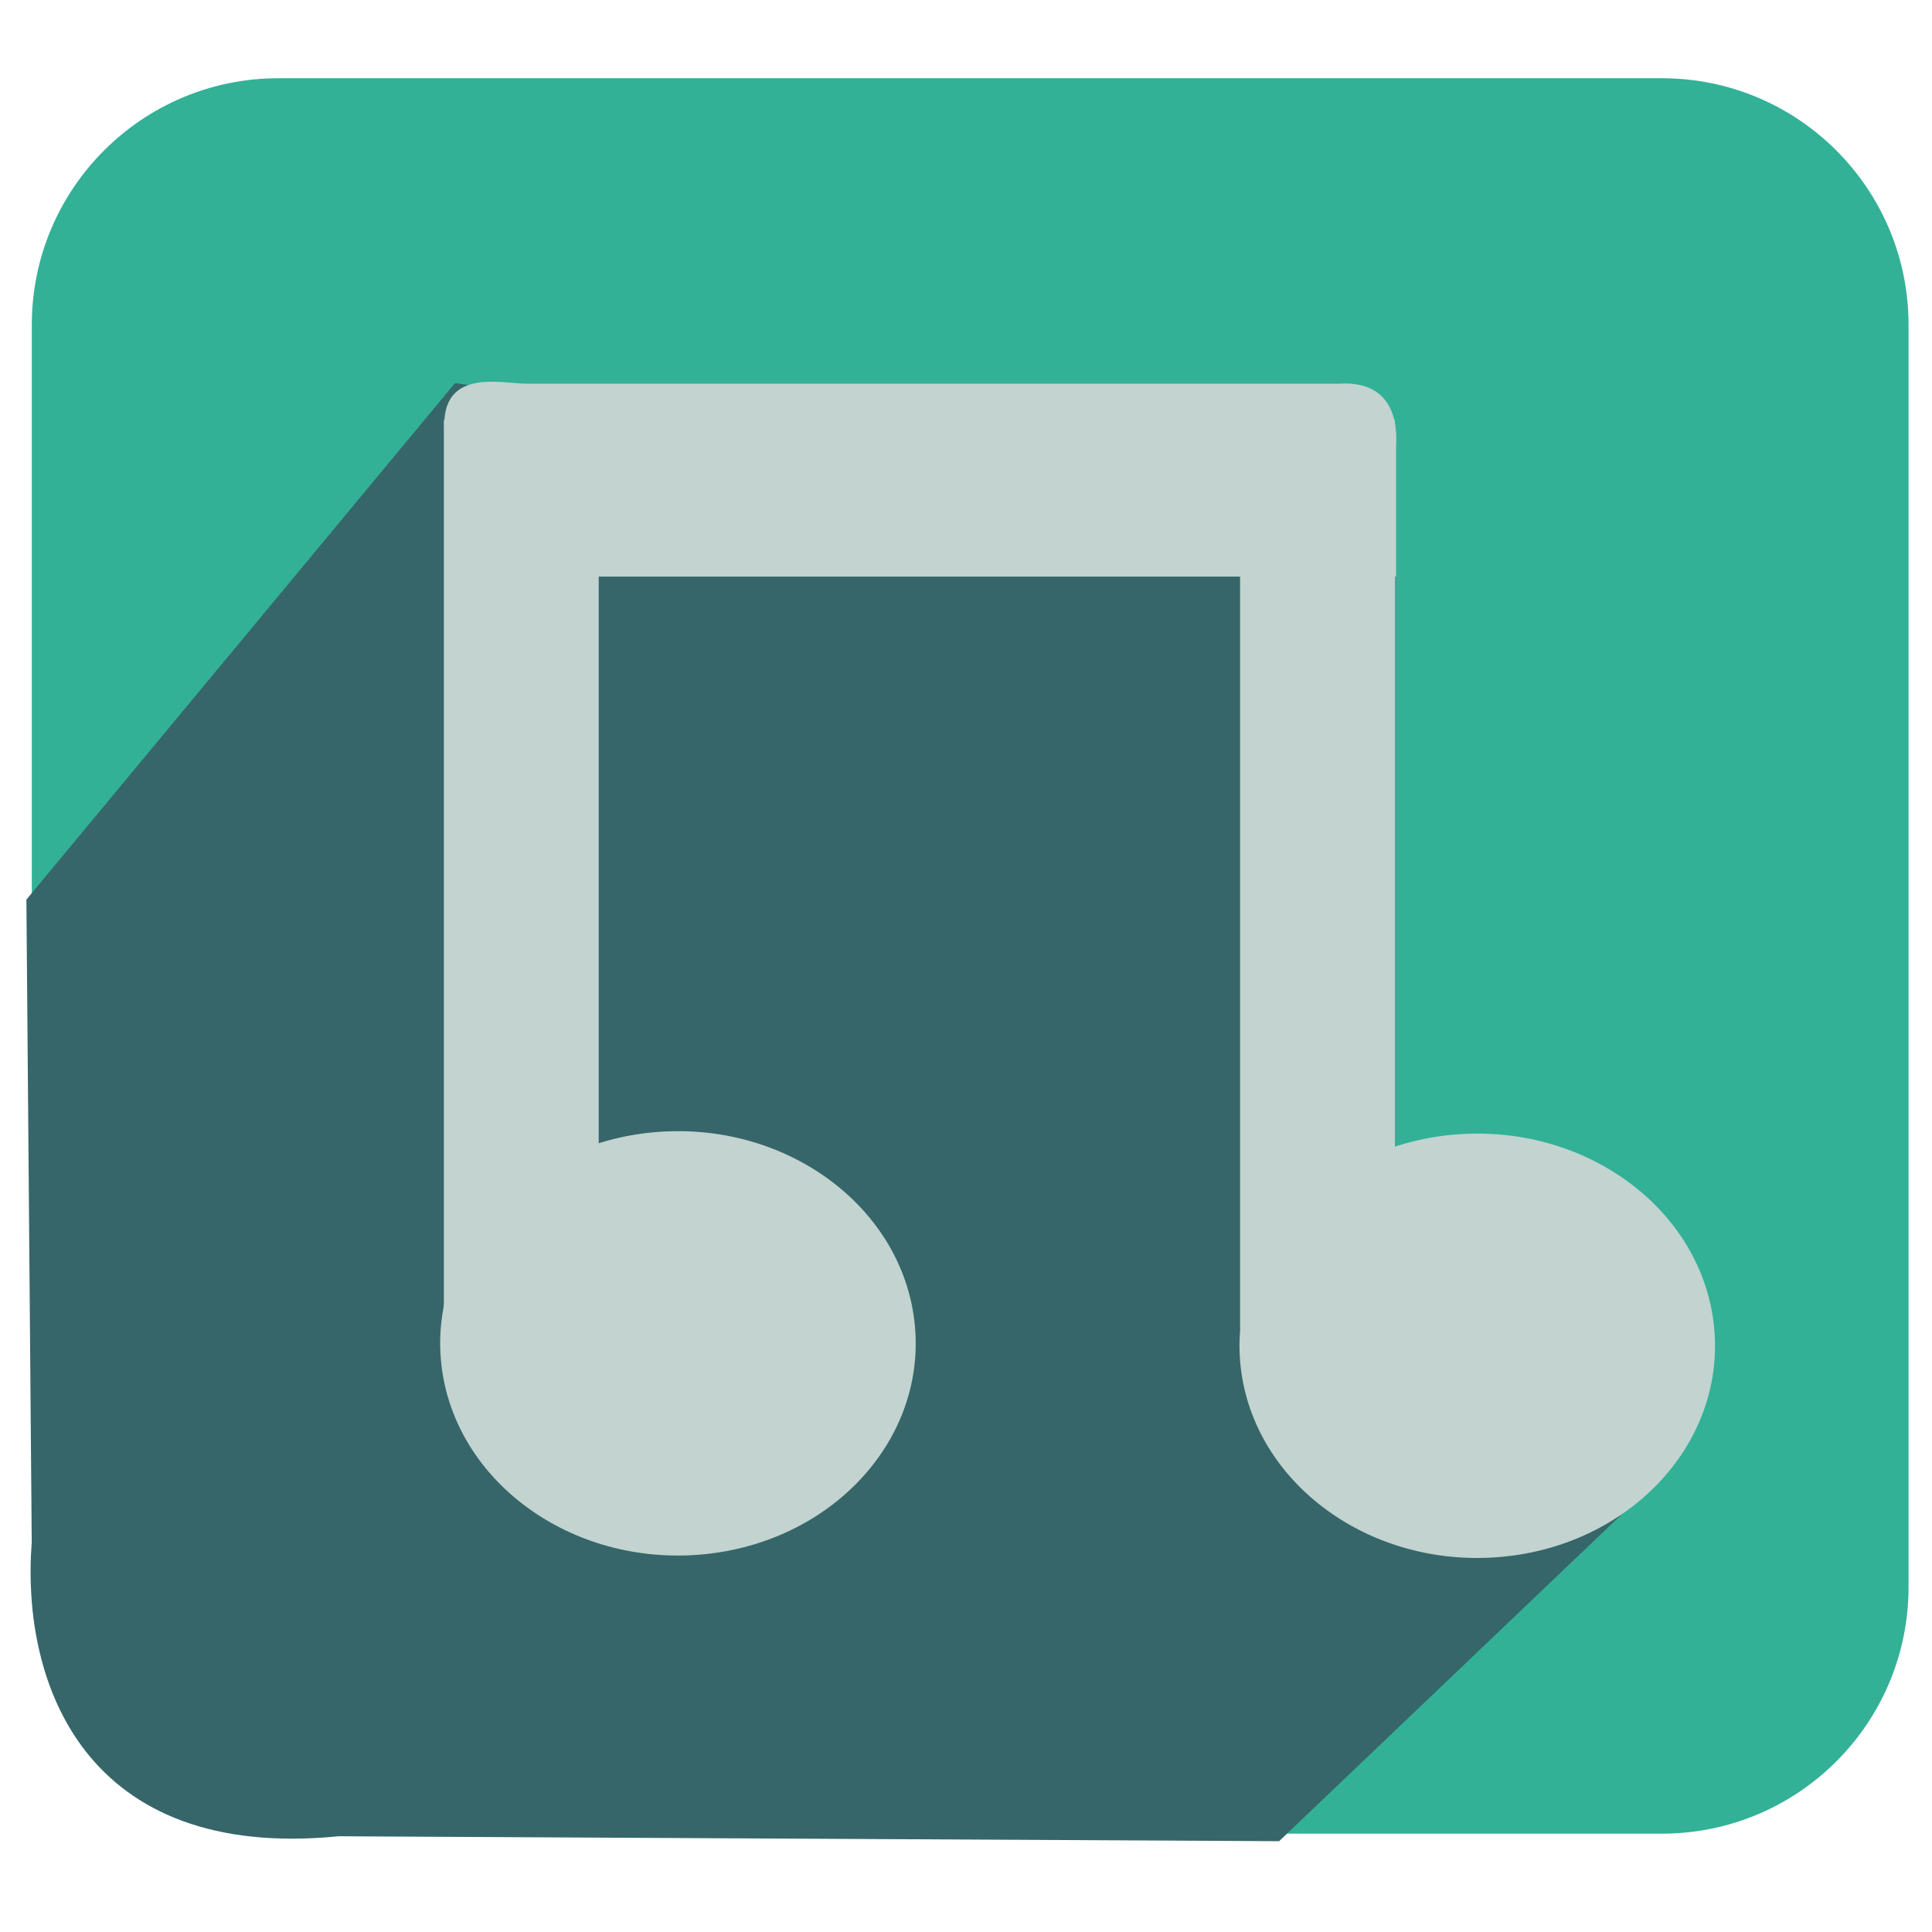
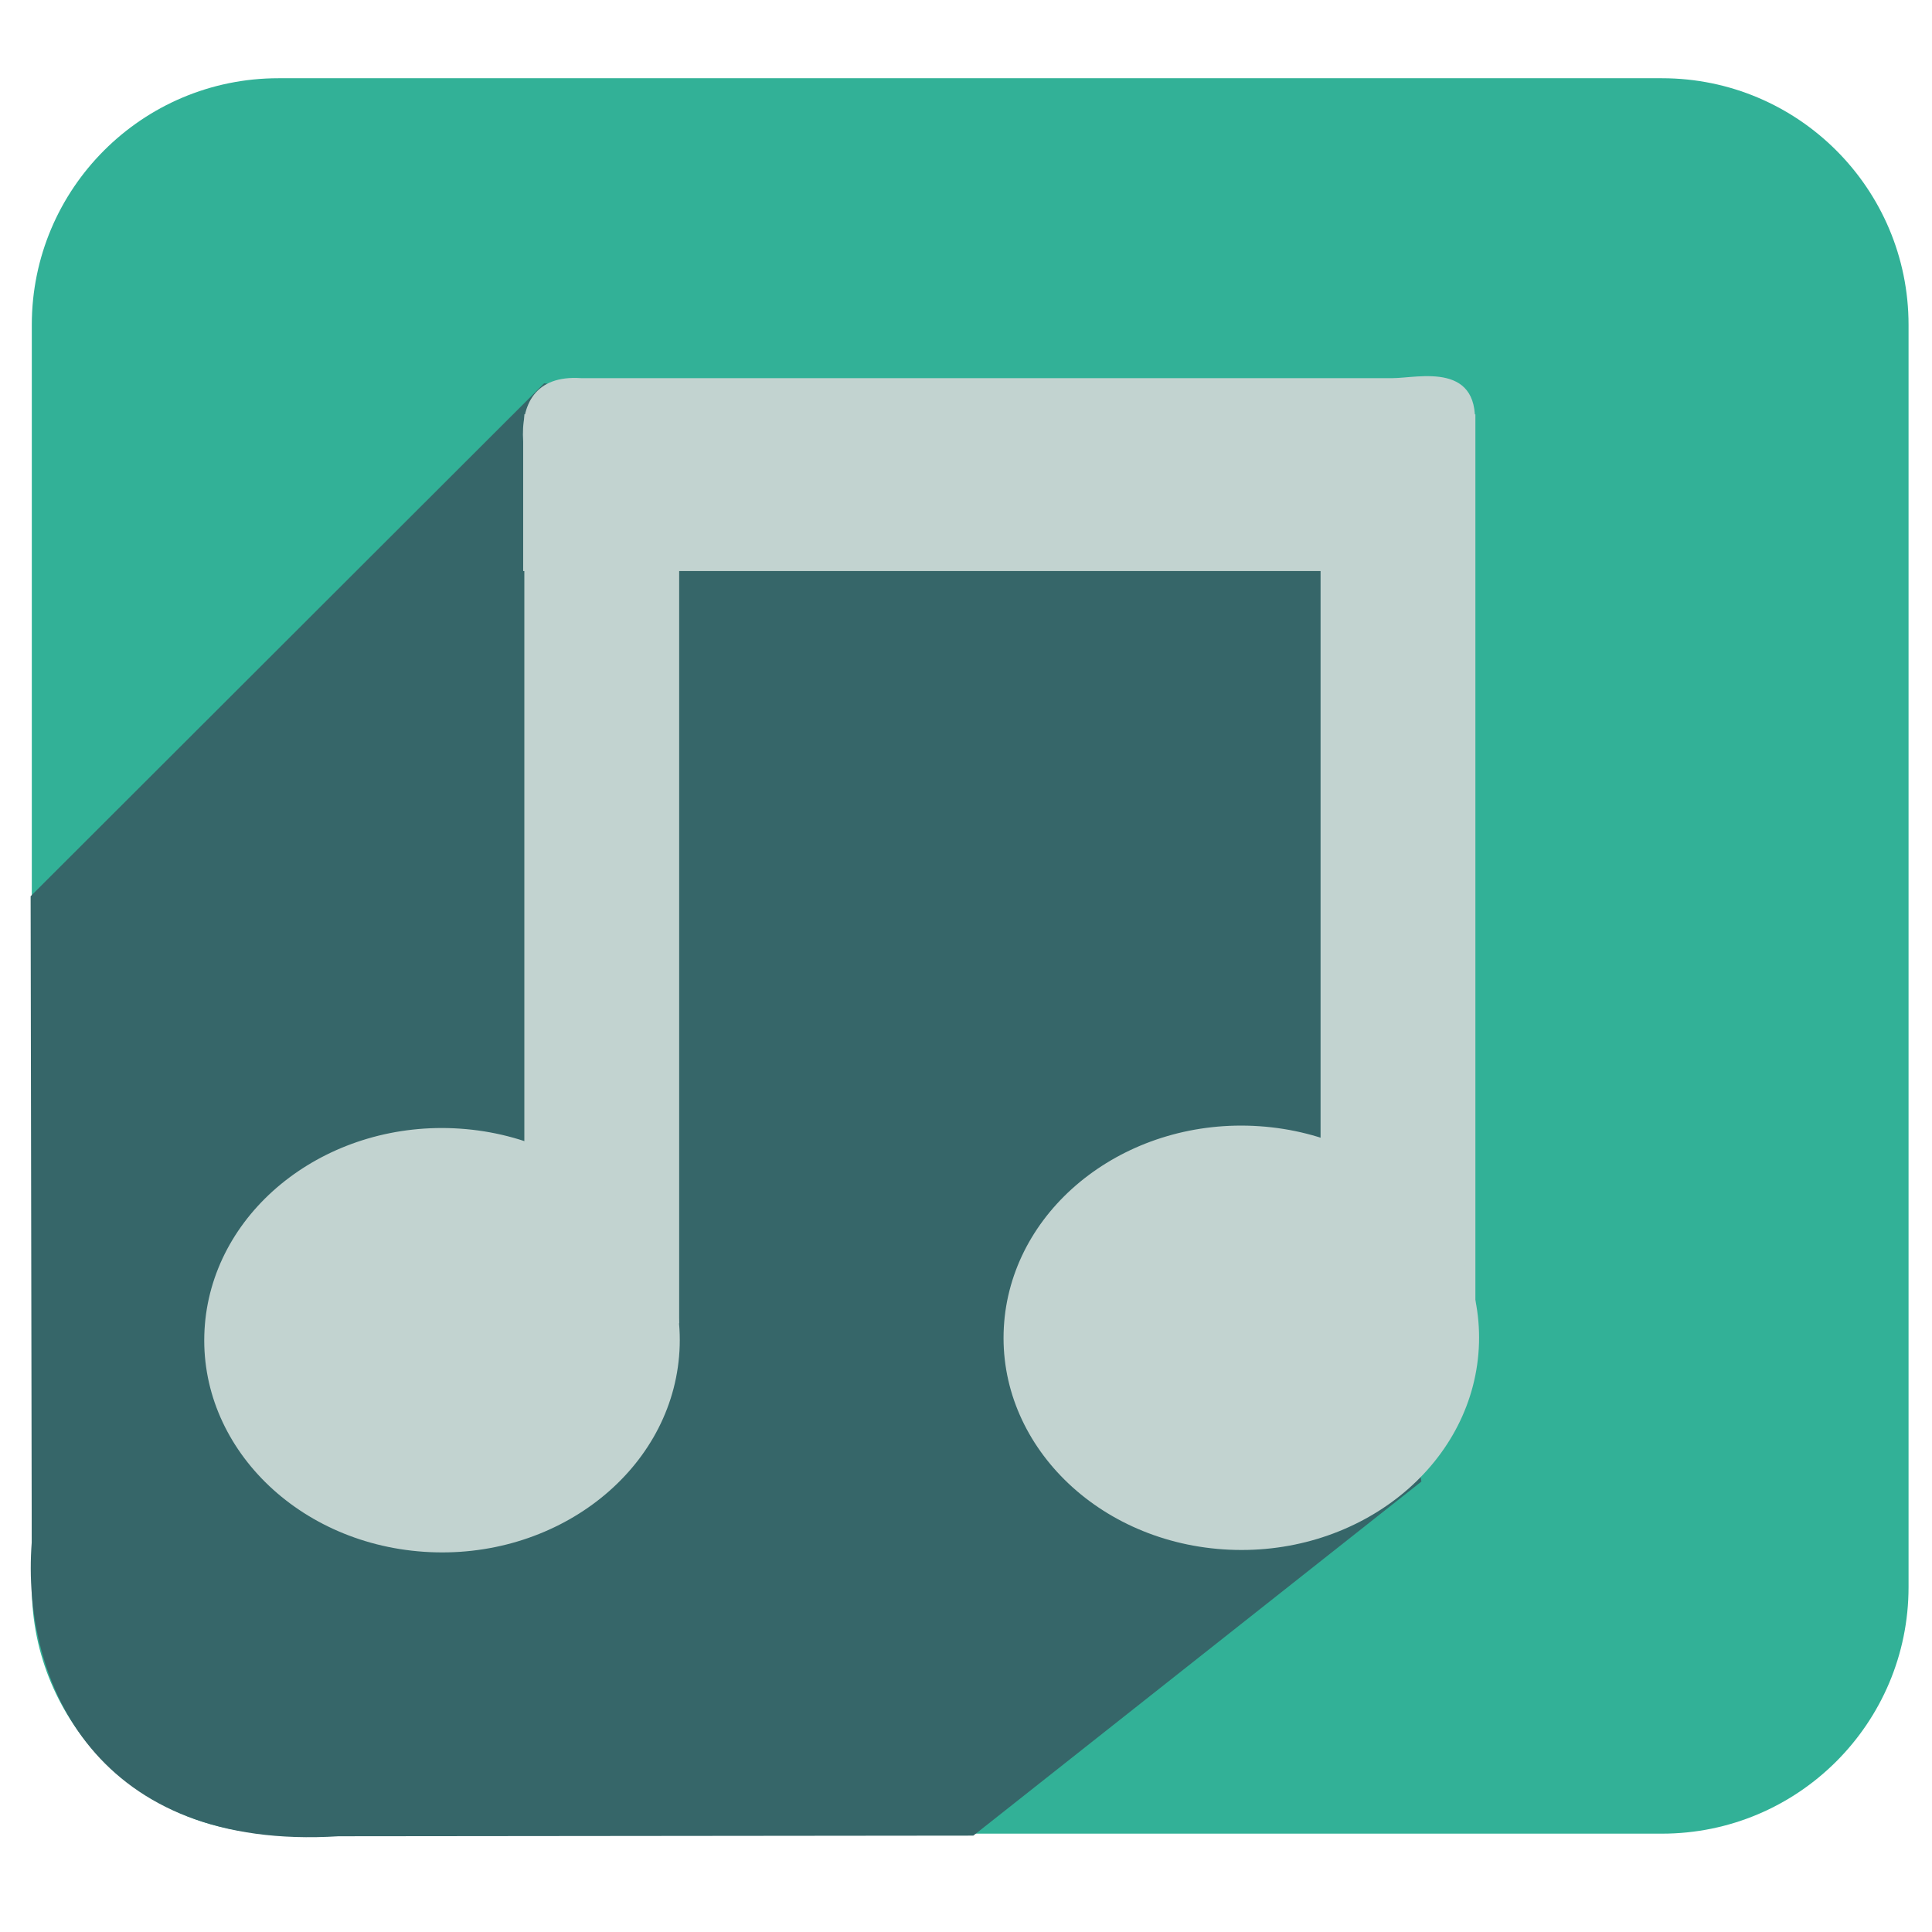
<svg xmlns="http://www.w3.org/2000/svg" xmlns:xlink="http://www.w3.org/1999/xlink" width="256" height="256" id="svg2" version="1.1">
  <defs id="defs4">
    <linearGradient id="linearGradient4195">
      <stop id="stop4197" offset="0" style="stop-color:#737373;stop-opacity:1;" />
      <stop id="stop4199" offset="1" style="stop-color:#cfcfcf;stop-opacity:1;" />
    </linearGradient>
    <linearGradient id="linearGradient4110">
      <stop style="stop-color:#000000;stop-opacity:1;" offset="0" id="stop4112" />
      <stop style="stop-color:#ffffff;stop-opacity:1;" offset="1" id="stop4114" />
    </linearGradient>
    <linearGradient id="linearGradient4019">
      <stop style="stop-color:#ffffff;stop-opacity:1;" offset="0" id="stop4021" />
      <stop style="stop-color:#ffffff;stop-opacity:0;" offset="1" id="stop4023" />
    </linearGradient>
    <linearGradient id="linearGradient3977">
      <stop style="stop-color:#000000;stop-opacity:1;" offset="0" id="stop3979" />
      <stop style="stop-color:#000000;stop-opacity:0;" offset="1" id="stop3981" />
    </linearGradient>
    <linearGradient id="linearGradient3864">
      <stop style="stop-color:#ffffff;stop-opacity:1;" offset="0" id="stop3866" />
      <stop style="stop-color:#d5d5d5;stop-opacity:0;" offset="1" id="stop3868" />
    </linearGradient>
    <linearGradient id="linearGradient3815">
      <stop style="stop-color:#e0f2fe;stop-opacity:1;" offset="0" id="stop3817" />
      <stop style="stop-color:#075e99;stop-opacity:1;" offset="1" id="stop3819" />
    </linearGradient>
    <linearGradient id="linearGradient3805">
      <stop style="stop-color:#989898;stop-opacity:1;" offset="0" id="stop3807" />
      <stop style="stop-color:#2a2a2a;stop-opacity:0.95;" offset="1" id="stop3809" />
    </linearGradient>
    <linearGradient id="linearGradient3909">
      <stop style="stop-color:#909090;stop-opacity:1;" offset="0" id="stop3911" />
      <stop style="stop-color:#cfcfcf;stop-opacity:1;" offset="1" id="stop3913" />
    </linearGradient>
    <linearGradient xlink:href="#linearGradient3805" id="linearGradient3811" x1="141.332" y1="860.943" x2="141.746" y2="895.386" gradientUnits="userSpaceOnUse" gradientTransform="translate(-3.964646,-19.82323)" />
    <linearGradient xlink:href="#linearGradient3864" id="linearGradient3900" gradientUnits="userSpaceOnUse" gradientTransform="translate(-0.2144754,778.7663)" x1="88.987" y1="81.556" x2="88.843" y2="129.873" />
    <linearGradient xlink:href="#linearGradient3909" id="linearGradient3903" gradientUnits="userSpaceOnUse" gradientTransform="translate(0.6033056,-20.85058)" x1="107.043" y1="1026.591" x2="113.804" y2="879.611" />
    <linearGradient xlink:href="#linearGradient3815" id="linearGradient3922" x1="188.395" y1="277.653" x2="179.107" y2="341.375" gradientUnits="userSpaceOnUse" gradientTransform="matrix(0.8711359,0,0,0.9971052,-106.2852,599.9485)" />
    <linearGradient id="linearGradient3815-1">
      <stop style="stop-color:#e0f2fe;stop-opacity:1;" offset="0" id="stop3817-9" />
      <stop style="stop-color:#01131f;stop-opacity:1;" offset="1" id="stop3819-2" />
    </linearGradient>
    <linearGradient y2="327.966" x2="195.484" y1="272.692" x1="205.841" gradientTransform="matrix(0.8711359,0,0,0.9971052,-208.2613,580.0296)" gradientUnits="userSpaceOnUse" id="linearGradient3939" xlink:href="#linearGradient3815-1" />
    <linearGradient xlink:href="#linearGradient3977" id="linearGradient3983" x1="114.408" y1="858.761" x2="252.527" y2="932.05" gradientUnits="userSpaceOnUse" />
    <radialGradient xlink:href="#linearGradient4019" id="radialGradient4025" cx="120.922" cy="141.025" fx="120.922" fy="141.025" r="127.605" gradientTransform="matrix(0.6794853,0.00596595,-0.00506566,0.5462121,39.47156,63.27414)" gradientUnits="userSpaceOnUse" />
    <linearGradient xlink:href="#linearGradient4110" id="linearGradient4116" x1="94.708" y1="150.684" x2="94.973" y2="216.262" gradientUnits="userSpaceOnUse" gradientTransform="matrix(1.154046,0,0,1.154046,-355.3519,697.0632)" />
    <linearGradient xlink:href="#linearGradient4195" id="linearGradient4142" x1="114.25" y1="860.327" x2="116.632" y2="918.799" gradientUnits="userSpaceOnUse" gradientTransform="matrix(1.154046,0,0,1.154046,-318.0444,0.7169894)" />
    <linearGradient xlink:href="#linearGradient4110" id="linearGradient4427" gradientUnits="userSpaceOnUse" gradientTransform="translate(89.7097,214.6625)" x1="115.508" y1="1026.587" x2="104.555" y2="811.929" />
    <linearGradient xlink:href="#linearGradient4110" id="linearGradient4464" x1="390.077" y1="1045.954" x2="391.679" y2="848.112" gradientUnits="userSpaceOnUse" gradientTransform="translate(-305.1732,-36.84506)" />
  </defs>
  <g id="layer1" transform="translate(0,-796.3622)">
    <rect style="fill:#32b197;fill-opacity:1;stroke:none" id="rect8672-0-7-7-1-3-9-1-7-8" width="248.679" height="232.603" x="4.214" y="806.728" ry="32.68" />
-     <path style="fill:#366669;fill-opacity:1;stroke:none" d="m 60.287,847.129 -56.79,68.436 0.708,85.131 c -1.433,18.806 7.079,42.307 40.66,38.981 l 124.625,0.652 46.937,-44.773 -32.023,-27.064 -19.679,-107.315 z" id="path8893-0-6-5-3-3-6-9-9-1-3-6" />
-     <g id="g4711-3-0-7-1-3" transform="matrix(4.380866,0,0,4.311464,-6687.61,-2811.762)" style="fill:#c2d3d0;fill-opacity:1">
+     <path style="fill:#366669;fill-opacity:1;stroke:none" d="m 72.096,847.158 -68.038,67.958 0.148,85.58 c -1.433,18.806 8.761,40.961 40.66,38.981 l 84.104,-0.085 59.375,-46.917 -3.939,-24.183 5.197,-110.318 z" id="path8893-0-6-5-3-3-6-9-9-1-3-6" />
+     <g id="g4711-3-0-7-1-3" transform="matrix(-4.380866,0,0,4.311464,6941.922,-2812.499)" style="fill:#c2d3d0;fill-opacity:1">
      <path id="rect4652-7-8-4-4-2" d="m 1542.477,848.66 24.551,0 c 1.381,-0.093 1.822,0.795 1.748,1.955 l 0,3.973 -28.763,0 0,-4.27 c -0.277,-2.21 1.695,-1.658 2.464,-1.658 z" style="fill:#c2d3d0;fill-opacity:1;stroke:none" />
      <path id="rect4652-9-98-1-2-1-8" d="m 1544.658,877.709 0,-27.936 -4.683,0 0,27.936 z" style="fill:#c2d3d0;fill-opacity:1;stroke:none" />
      <path id="rect4652-9-9-4-1-6-6-5" d="m 1568.741,877.709 0,-27.936 -4.683,0 0,27.936 z" style="fill:#c2d3d0;fill-opacity:1;stroke:none" />
      <path transform="matrix(1,0,0,0.8861799,-1.784403,344.885)" d="m 1556.01,601.201 c 0.302,4.052 -2.664,7.588 -6.624,7.897 -3.96,0.309 -7.415,-2.726 -7.717,-6.778 -0.302,-4.052 2.664,-7.588 6.624,-7.897 3.899,-0.304 7.321,2.636 7.704,6.618" id="path4691-4-9-17-9-2" style="fill:#c2d3d0;fill-opacity:1;stroke:none" />
      <path transform="matrix(1,0,0,0.8861799,22.3917,344.9595)" d="m 1556.01,601.201 c 0.302,4.052 -2.664,7.588 -6.624,7.897 -3.96,0.309 -7.415,-2.726 -7.717,-6.778 -0.302,-4.052 2.664,-7.588 6.624,-7.897 3.899,-0.304 7.321,2.636 7.704,6.618" id="path4691-8-2-4-3-1-9" style="fill:#c2d3d0;fill-opacity:1;stroke:none" />
    </g>
  </g>
</svg>
